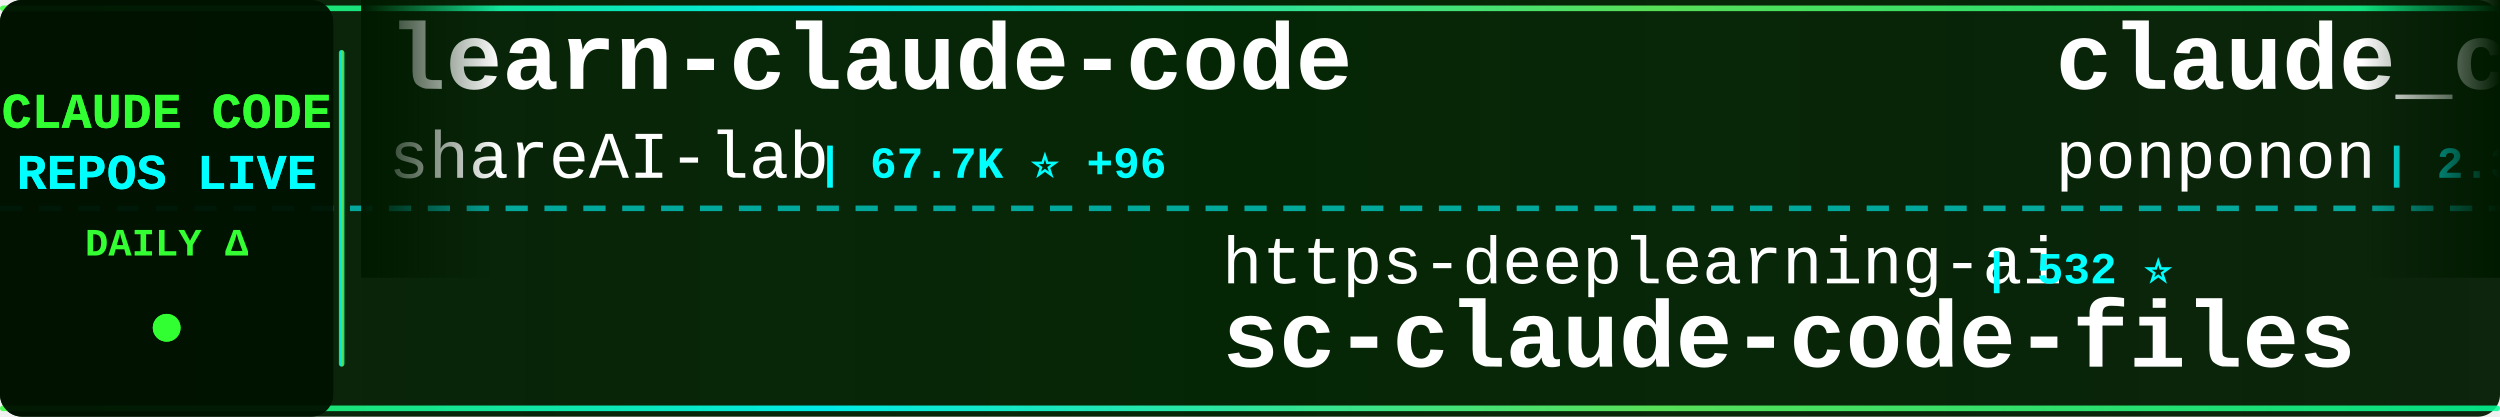
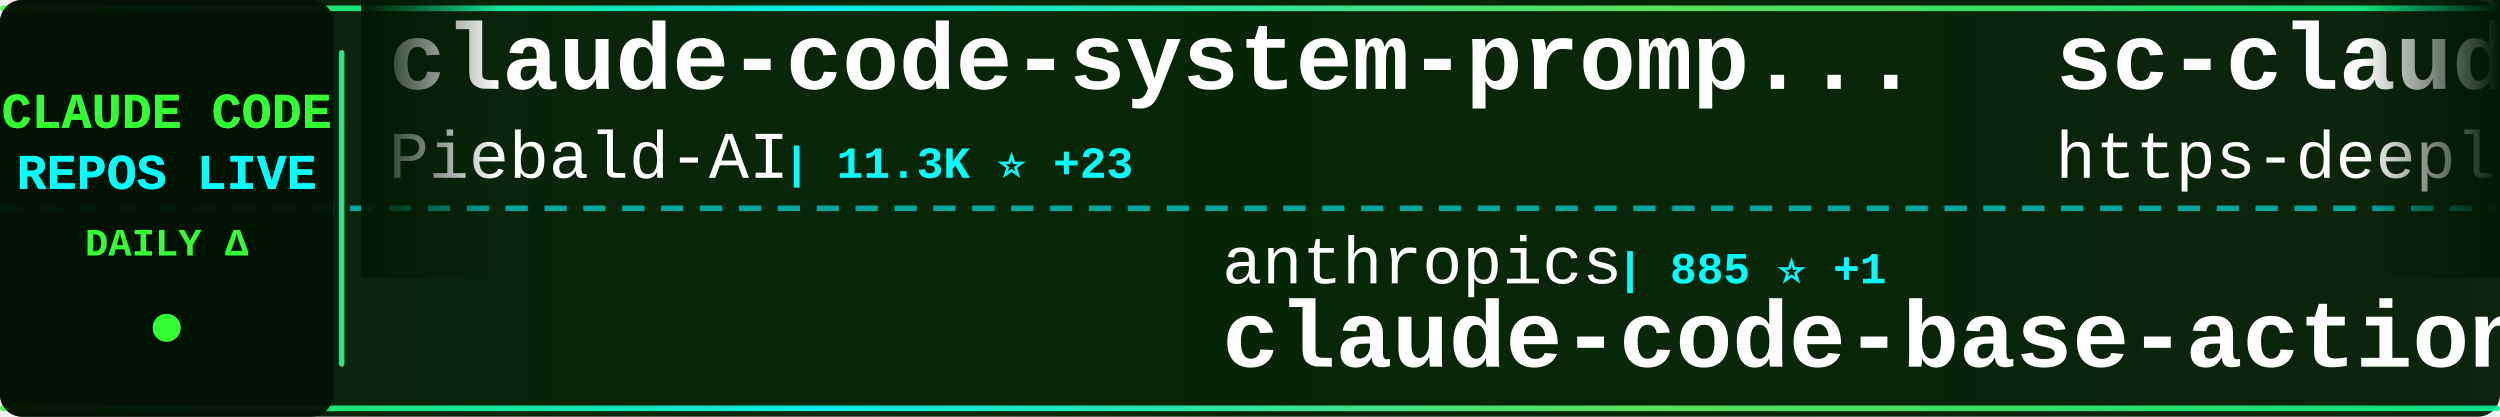
<svg xmlns="http://www.w3.org/2000/svg" width="900" height="150">
  <defs>
    <linearGradient id="tickerBg" x1="0%" y1="0%" x2="100%" y2="0%">
      <stop offset="0%" style="stop-color:#001a00;stop-opacity:0.95" />
      <stop offset="50%" style="stop-color:#002200;stop-opacity:0.98" />
      <stop offset="100%" style="stop-color:#001a00;stop-opacity:0.95" />
    </linearGradient>
    <linearGradient id="borderGrad" x1="0%" y1="0%" x2="100%" y2="0%">
      <stop offset="0%" style="stop-color:#33ff33;stop-opacity:0.85">
        <animate attributeName="stop-opacity" values="0.85;1;0.85" dur="2s" repeatCount="indefinite" />
      </stop>
      <stop offset="33%" style="stop-color:#00ffff;stop-opacity:0.9">
        <animate attributeName="stop-opacity" values="0.9;1;0.9" dur="2.2s" repeatCount="indefinite" />
      </stop>
      <stop offset="66%" style="stop-color:#66ff66;stop-opacity:0.85">
        <animate attributeName="stop-opacity" values="0.85;1;0.85" dur="1.8s" repeatCount="indefinite" />
      </stop>
      <stop offset="100%" style="stop-color:#00ff99;stop-opacity:0.85">
        <animate attributeName="stop-opacity" values="0.85;1;0.85" dur="2s" repeatCount="indefinite" />
      </stop>
    </linearGradient>
    <filter id="textGlow">
      <feGaussianBlur stdDeviation="0.1" result="coloredBlur" />
      <feMerge>
        <feMergeNode in="coloredBlur" />
        <feMergeNode in="SourceGraphic" />
      </feMerge>
    </filter>
    <filter id="metricGlow">
      <feGaussianBlur stdDeviation="0.2" result="coloredBlur" />
      <feMerge>
        <feMergeNode in="coloredBlur" />
        <feMergeNode in="SourceGraphic" />
      </feMerge>
    </filter>
    <linearGradient id="leftFade" x1="0%" y1="0%" x2="100%" y2="0%">
      <stop offset="0%" style="stop-color:#001a00;stop-opacity:1" />
      <stop offset="100%" style="stop-color:#001a00;stop-opacity:0" />
    </linearGradient>
    <linearGradient id="rightFade" x1="0%" y1="0%" x2="100%" y2="0%">
      <stop offset="0%" style="stop-color:#001a00;stop-opacity:0" />
      <stop offset="100%" style="stop-color:#001a00;stop-opacity:1" />
    </linearGradient>
  </defs>
  <rect width="900" height="150" fill="url(#tickerBg)" rx="8" />
  <rect x="0" y="2" width="900" height="2" fill="url(#borderGrad)" rx="1" />
  <rect x="0" y="146" width="900" height="2" fill="url(#borderGrad)" rx="1" />
  <line x1="0" y1="75" x2="900" y2="75" stroke="#00ffff" stroke-width="2" stroke-dasharray="8 6" opacity="0.6" />
  <rect x="0" y="0" width="120" height="150" fill="#001100" opacity="0.95" rx="8" />
  <text x="60" y="46" font-family="'Courier New', monospace" font-size="18" font-weight="bold" fill="#33ff33" text-anchor="middle" filter="url(#textGlow)">
    CLAUDE CODE
  </text>
  <text x="60" y="68" font-family="'Courier New', monospace" font-size="18" font-weight="bold" fill="#00ffff" text-anchor="middle" filter="url(#textGlow)">
    REPOS LIVE
  </text>
  <text x="60" y="92" font-family="'Courier New', monospace" font-size="14" font-weight="bold" fill="#33ff33" text-anchor="middle">
    DAILY Δ
  </text>
  <circle cx="60" cy="118" r="5" fill="#33ff33" filter="url(#metricGlow)">
    <animate attributeName="r" values="4;6;4" dur="1.5s" repeatCount="indefinite" />
    <animate attributeName="opacity" values="0.6;1;0.6" dur="1.5s" repeatCount="indefinite" />
  </circle>
  <rect x="122" y="18" width="2" height="114" fill="url(#borderGrad)" rx="1" />
  <clipPath id="tickerClip">
    <rect x="130" y="0" width="770" height="150" />
  </clipPath>
  <g clip-path="url(#tickerClip)">
    <g id="tickerItems">
      <animateTransform attributeName="transform" attributeType="XML" type="translate" from="0 0" to="-3000 0" dur="54s" repeatCount="indefinite" />
      <g transform="translate(0, 0)">
-         <text x="140" y="32" font-family="'Courier New', monospace" font-size="34" font-weight="bold" fill="#ffffff">learn-claude-code</text>
-         <text x="140" y="64" font-family="'Courier New', monospace" font-size="24" font-weight="normal" fill="#ffffff" opacity="1.0">shareAI-lab</text>
-         <text x="294" y="64" font-family="'Courier New', monospace" font-size="16" font-weight="bold" fill="#00ffff"> | 67.7K ⭐ +96</text>
+         <text x="140" y="32" font-family="'Courier New', monospace" font-size="34" font-weight="bold" fill="#ffffff">claude-code-system-promp...</text>
+         <text x="140" y="64" font-family="'Courier New', monospace" font-size="24" font-weight="normal" fill="#ffffff" opacity="1.0">Piebald-AI</text>
+         <text x="282" y="64" font-family="'Courier New', monospace" font-size="16" font-weight="bold" fill="#00ffff"> | 11.3K ⭐ +23</text>
      </g>
      <g transform="translate(300, 0)">
-         <text x="140" y="102" font-family="'Courier New', monospace" font-size="24" font-weight="normal" fill="#ffffff" opacity="1.0">https-deeplearning-ai</text>
-         <text x="414" y="102" font-family="'Courier New', monospace" font-size="16" font-weight="bold" fill="#00ffff"> | 532 ⭐</text>
-         <text x="140" y="132" font-family="'Courier New', monospace" font-size="34" font-weight="bold" fill="#ffffff">sc-claude-code-files</text>
+         <text x="140" y="102" font-family="'Courier New', monospace" font-size="24" font-weight="normal" fill="#ffffff" opacity="1.0">anthropics</text>
+         <text x="282" y="102" font-family="'Courier New', monospace" font-size="16" font-weight="bold" fill="#00ffff"> | 885 ⭐ +1</text>
+         <text x="140" y="132" font-family="'Courier New', monospace" font-size="34" font-weight="bold" fill="#ffffff">claude-code-base-action</text>
      </g>
      <g transform="translate(600, 0)">
-         <text x="140" y="32" font-family="'Courier New', monospace" font-size="34" font-weight="bold" fill="#ffffff">claude_code_src</text>
-         <text x="140" y="64" font-family="'Courier New', monospace" font-size="24" font-weight="normal" fill="#ffffff" opacity="1.0">ponponon</text>
-         <text x="258" y="64" font-family="'Courier New', monospace" font-size="16" font-weight="bold" fill="#00ffff"> | 2.3K ⭐ +3</text>
+         <text x="140" y="32" font-family="'Courier New', monospace" font-size="34" font-weight="bold" fill="#ffffff">sc-claude-code-files</text>
+         <text x="140" y="64" font-family="'Courier New', monospace" font-size="24" font-weight="normal" fill="#ffffff" opacity="1.0">https-deeplearning-ai</text>
+         <text x="414" y="64" font-family="'Courier New', monospace" font-size="16" font-weight="bold" fill="#00ffff"> | 532 ⭐</text>
      </g>
      <g transform="translate(900, 0)">
-         <text x="140" y="102" font-family="'Courier New', monospace" font-size="24" font-weight="normal" fill="#ffffff" opacity="1.0">pengchengneo</text>
-         <text x="306" y="102" font-family="'Courier New', monospace" font-size="16" font-weight="bold" fill="#00ffff"> | 1.6K ⭐ +2</text>
-         <text x="140" y="132" font-family="'Courier New', monospace" font-size="34" font-weight="bold" fill="#ffffff">Claude-Code</text>
+         <text x="140" y="102" font-family="'Courier New', monospace" font-size="24" font-weight="normal" fill="#ffffff" opacity="1.0">frankbria</text>
+         <text x="270" y="102" font-family="'Courier New', monospace" font-size="16" font-weight="bold" fill="#00ffff"> | 9.4K ⭐ +13</text>
+         <text x="140" y="132" font-family="'Courier New', monospace" font-size="34" font-weight="bold" fill="#ffffff">ralph-claude-code</text>
      </g>
      <g transform="translate(1200, 0)">
-         <text x="140" y="32" font-family="'Courier New', monospace" font-size="34" font-weight="bold" fill="#ffffff">claude-code-local</text>
-         <text x="140" y="64" font-family="'Courier New', monospace" font-size="24" font-weight="normal" fill="#ffffff" opacity="1.0">nicedreamzapp</text>
-         <text x="318" y="64" font-family="'Courier New', monospace" font-size="16" font-weight="bold" fill="#00ffff"> | 2.8K ⭐ +3</text>
+         <text x="140" y="32" font-family="'Courier New', monospace" font-size="34" font-weight="bold" fill="#ffffff">claude-code-engineering</text>
+         <text x="140" y="64" font-family="'Courier New', monospace" font-size="24" font-weight="normal" fill="#ffffff" opacity="1.0">huangjia2019</text>
+         <text x="306" y="64" font-family="'Courier New', monospace" font-size="16" font-weight="bold" fill="#00ffff"> | 862 ⭐ +1</text>
      </g>
      <g transform="translate(1500, 0)">
-         <text x="140" y="102" font-family="'Courier New', monospace" font-size="24" font-weight="normal" fill="#ffffff" opacity="1.0">Hyper66666</text>
-         <text x="282" y="102" font-family="'Courier New', monospace" font-size="16" font-weight="bold" fill="#00ffff"> | 216 ⭐</text>
-         <text x="140" y="132" font-family="'Courier New', monospace" font-size="34" font-weight="bold" fill="#ffffff">claude-code-sourcemap</text>
+         <text x="140" y="102" font-family="'Courier New', monospace" font-size="24" font-weight="normal" fill="#ffffff" opacity="1.0">Windy3f3f3f3f</text>
+         <text x="318" y="102" font-family="'Courier New', monospace" font-size="16" font-weight="bold" fill="#00ffff"> | 2.7K ⭐ +3</text>
+         <text x="140" y="132" font-family="'Courier New', monospace" font-size="34" font-weight="bold" fill="#ffffff">how-claude-code-works</text>
      </g>
      <g transform="translate(1800, 0)">
-         <text x="140" y="32" font-family="'Courier New', monospace" font-size="34" font-weight="bold" fill="#ffffff">Claude-code</text>
-         <text x="140" y="64" font-family="'Courier New', monospace" font-size="24" font-weight="normal" fill="#ffffff" opacity="1.0">fazxes</text>
-         <text x="234" y="64" font-family="'Courier New', monospace" font-size="16" font-weight="bold" fill="#00ffff"> | 222 ⭐</text>
+         <text x="140" y="32" font-family="'Courier New', monospace" font-size="34" font-weight="bold" fill="#ffffff">Claude-Code</text>
+         <text x="140" y="64" font-family="'Courier New', monospace" font-size="24" font-weight="normal" fill="#ffffff" opacity="1.0">KPR111</text>
+         <text x="234" y="64" font-family="'Courier New', monospace" font-size="16" font-weight="bold" fill="#00ffff"> | 18 ⭐</text>
      </g>
      <g transform="translate(2100, 0)">
-         <text x="140" y="102" font-family="'Courier New', monospace" font-size="24" font-weight="normal" fill="#ffffff" opacity="1.0">zebbern</text>
-         <text x="246" y="102" font-family="'Courier New', monospace" font-size="16" font-weight="bold" fill="#00ffff"> | 4.3K ⭐ +4</text>
+         <text x="140" y="102" font-family="'Courier New', monospace" font-size="24" font-weight="normal" fill="#ffffff" opacity="1.0">Cranot</text>
+         <text x="234" y="102" font-family="'Courier New', monospace" font-size="16" font-weight="bold" fill="#00ffff"> | 2.8K ⭐ +3</text>
        <text x="140" y="132" font-family="'Courier New', monospace" font-size="34" font-weight="bold" fill="#ffffff">claude-code-guide</text>
      </g>
      <g transform="translate(2400, 0)">
-         <text x="140" y="32" font-family="'Courier New', monospace" font-size="34" font-weight="bold" fill="#ffffff">claude-coder</text>
-         <text x="140" y="64" font-family="'Courier New', monospace" font-size="24" font-weight="normal" fill="#ffffff" opacity="1.0">kodu-ai</text>
-         <text x="246" y="64" font-family="'Courier New', monospace" font-size="16" font-weight="bold" fill="#00ffff"> | 5.3K ⭐</text>
+         <text x="140" y="32" font-family="'Courier New', monospace" font-size="34" font-weight="bold" fill="#ffffff">claude-code-ultimate-gui...</text>
+         <text x="140" y="64" font-family="'Courier New', monospace" font-size="24" font-weight="normal" fill="#ffffff" opacity="1.0">FlorianBruniaux</text>
+         <text x="342" y="64" font-family="'Courier New', monospace" font-size="16" font-weight="bold" fill="#00ffff"> | 5.1K ⭐ +18</text>
      </g>
      <g transform="translate(2700, 0)">
-         <text x="140" y="102" font-family="'Courier New', monospace" font-size="24" font-weight="normal" fill="#ffffff" opacity="1.0">ykdojo</text>
-         <text x="234" y="102" font-family="'Courier New', monospace" font-size="16" font-weight="bold" fill="#00ffff"> | 8.9K ⭐ +14</text>
-         <text x="140" y="132" font-family="'Courier New', monospace" font-size="34" font-weight="bold" fill="#ffffff">claude-code-tips</text>
+         <text x="140" y="102" font-family="'Courier New', monospace" font-size="24" font-weight="normal" fill="#ffffff" opacity="1.0">ponponon</text>
+         <text x="258" y="102" font-family="'Courier New', monospace" font-size="16" font-weight="bold" fill="#00ffff"> | 2.3K ⭐ +3</text>
+         <text x="140" y="132" font-family="'Courier New', monospace" font-size="34" font-weight="bold" fill="#ffffff">claude_code_src</text>
      </g>
      <g transform="translate(3000, 0)">
-         <text x="140" y="32" font-family="'Courier New', monospace" font-size="34" font-weight="bold" fill="#ffffff">learn-claude-code</text>
-         <text x="140" y="64" font-family="'Courier New', monospace" font-size="24" font-weight="normal" fill="#ffffff" opacity="1.0">shareAI-lab</text>
-         <text x="294" y="64" font-family="'Courier New', monospace" font-size="16" font-weight="bold" fill="#00ffff"> | 67.7K ⭐ +96</text>
+         <text x="140" y="32" font-family="'Courier New', monospace" font-size="34" font-weight="bold" fill="#ffffff">claude-code-system-promp...</text>
+         <text x="140" y="64" font-family="'Courier New', monospace" font-size="24" font-weight="normal" fill="#ffffff" opacity="1.0">Piebald-AI</text>
+         <text x="282" y="64" font-family="'Courier New', monospace" font-size="16" font-weight="bold" fill="#00ffff"> | 11.3K ⭐ +23</text>
      </g>
      <g transform="translate(3300, 0)">
-         <text x="140" y="102" font-family="'Courier New', monospace" font-size="24" font-weight="normal" fill="#ffffff" opacity="1.0">https-deeplearning-ai</text>
-         <text x="414" y="102" font-family="'Courier New', monospace" font-size="16" font-weight="bold" fill="#00ffff"> | 532 ⭐</text>
-         <text x="140" y="132" font-family="'Courier New', monospace" font-size="34" font-weight="bold" fill="#ffffff">sc-claude-code-files</text>
+         <text x="140" y="102" font-family="'Courier New', monospace" font-size="24" font-weight="normal" fill="#ffffff" opacity="1.0">anthropics</text>
+         <text x="282" y="102" font-family="'Courier New', monospace" font-size="16" font-weight="bold" fill="#00ffff"> | 885 ⭐ +1</text>
+         <text x="140" y="132" font-family="'Courier New', monospace" font-size="34" font-weight="bold" fill="#ffffff">claude-code-base-action</text>
      </g>
      <g transform="translate(3600, 0)">
-         <text x="140" y="32" font-family="'Courier New', monospace" font-size="34" font-weight="bold" fill="#ffffff">claude_code_src</text>
-         <text x="140" y="64" font-family="'Courier New', monospace" font-size="24" font-weight="normal" fill="#ffffff" opacity="1.0">ponponon</text>
-         <text x="258" y="64" font-family="'Courier New', monospace" font-size="16" font-weight="bold" fill="#00ffff"> | 2.3K ⭐ +3</text>
+         <text x="140" y="32" font-family="'Courier New', monospace" font-size="34" font-weight="bold" fill="#ffffff">sc-claude-code-files</text>
+         <text x="140" y="64" font-family="'Courier New', monospace" font-size="24" font-weight="normal" fill="#ffffff" opacity="1.0">https-deeplearning-ai</text>
+         <text x="414" y="64" font-family="'Courier New', monospace" font-size="16" font-weight="bold" fill="#00ffff"> | 532 ⭐</text>
      </g>
      <g transform="translate(3900, 0)">
-         <text x="140" y="102" font-family="'Courier New', monospace" font-size="24" font-weight="normal" fill="#ffffff" opacity="1.0">pengchengneo</text>
-         <text x="306" y="102" font-family="'Courier New', monospace" font-size="16" font-weight="bold" fill="#00ffff"> | 1.6K ⭐ +2</text>
-         <text x="140" y="132" font-family="'Courier New', monospace" font-size="34" font-weight="bold" fill="#ffffff">Claude-Code</text>
+         <text x="140" y="102" font-family="'Courier New', monospace" font-size="24" font-weight="normal" fill="#ffffff" opacity="1.0">frankbria</text>
+         <text x="270" y="102" font-family="'Courier New', monospace" font-size="16" font-weight="bold" fill="#00ffff"> | 9.4K ⭐ +13</text>
+         <text x="140" y="132" font-family="'Courier New', monospace" font-size="34" font-weight="bold" fill="#ffffff">ralph-claude-code</text>
      </g>
    </g>
  </g>
  <rect x="130" y="0" width="50" height="100" fill="url(#leftFade)" />
  <rect x="850" y="0" width="50" height="100" fill="url(#rightFade)" />
</svg>
